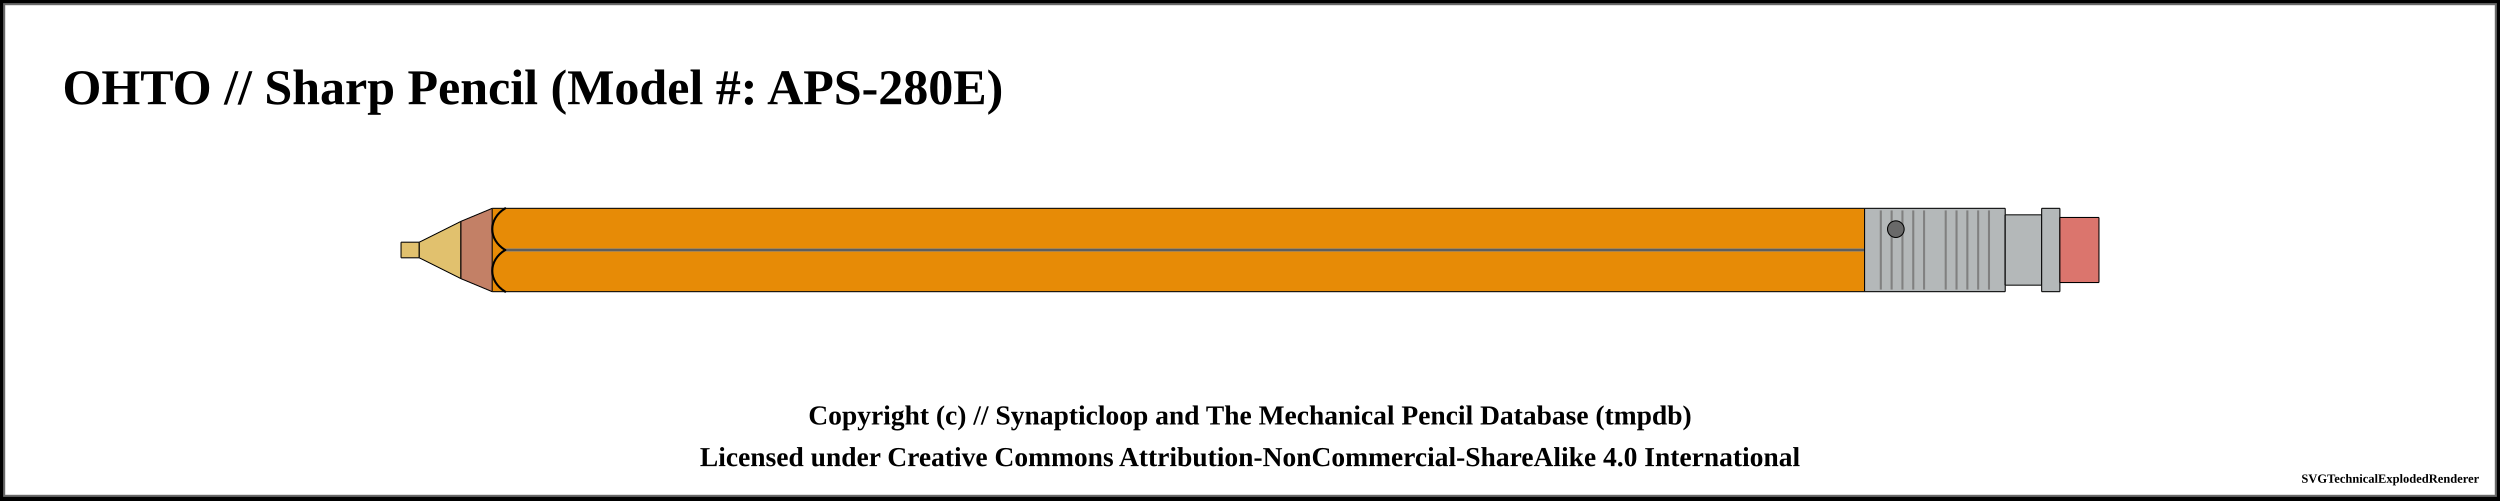
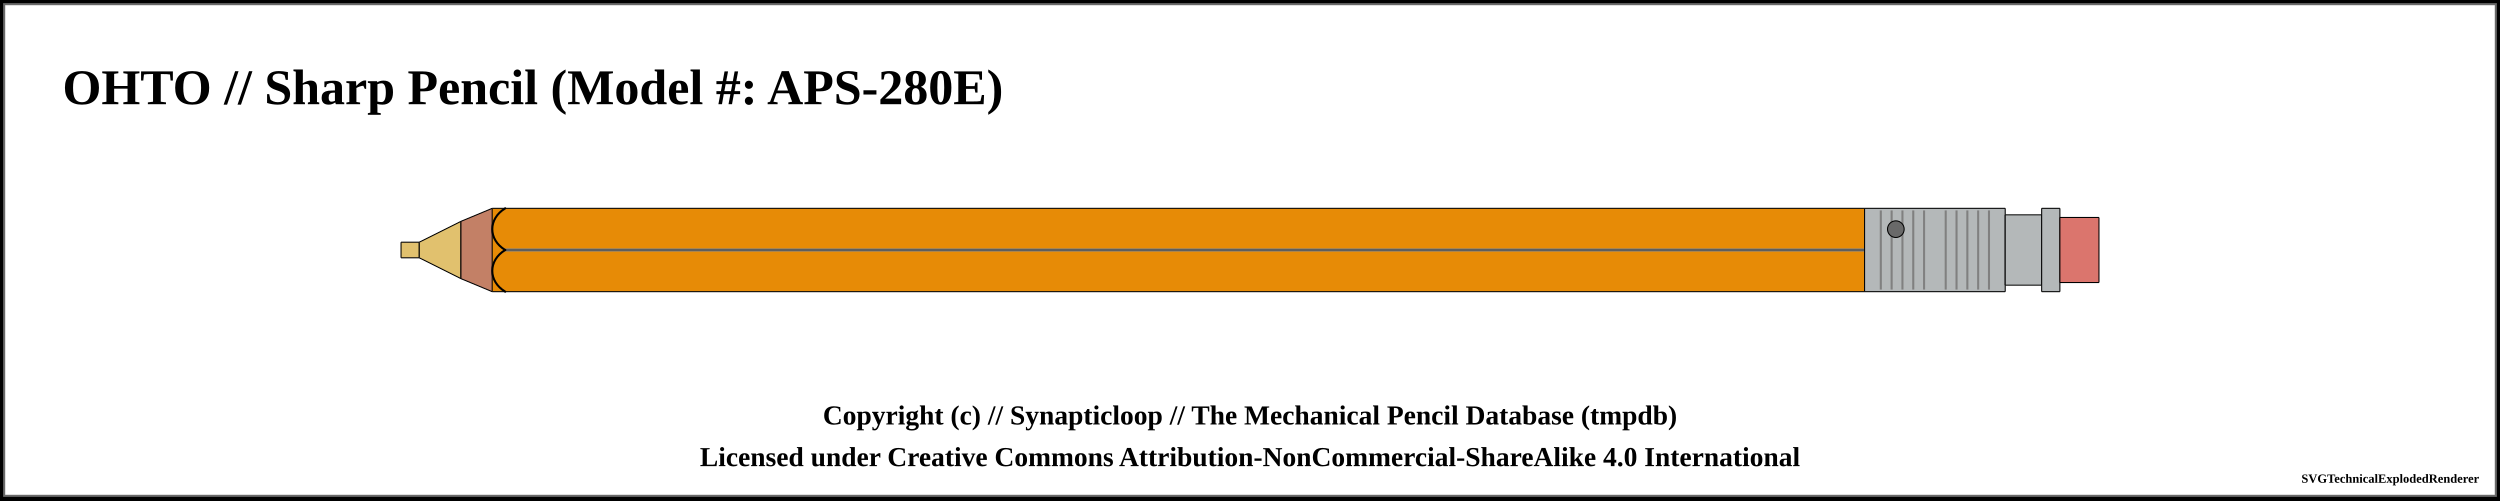
<svg xmlns="http://www.w3.org/2000/svg" width="1200" height="240">
  <pattern id="knurled-large" patternUnits="userSpaceOnUse" width="12" height="12">
    <path stroke="dimgray" stroke-linecap="round" stroke-width="1" d="M 6,6 L 12,12" />
    <path stroke="dimgray" stroke-linecap="round" stroke-width="1" d="M 6,6 L 0,12" />
    <path stroke="gray" stroke-linecap="round" stroke-width="1" d="M 6,6 L 12,0" />
    <path stroke="gray" stroke-linecap="round" stroke-width="1" d="M 6,6 L 0,0" />
  </pattern>
  <pattern id="knurled-small" patternUnits="userSpaceOnUse" width="4" height="4">
    <path stroke="dimgray" stroke-linecap="round" stroke-width="1" d="M 2,2 L 4,4" />
    <path stroke="dimgray" stroke-linecap="round" stroke-width="1" d="M 2,2 L 0,4" />
    <path stroke="gray" stroke-linecap="round" stroke-width="1" d="M 2,2 L 4,0" />
    <path stroke="gray" stroke-linecap="round" stroke-width="1" d="M 2,2 L 0,0" />
  </pattern>
  <pattern id="knurled" patternUnits="userSpaceOnUse" width="8" height="8">
    <path stroke="dimgray" stroke-linecap="round" stroke-width="1" d="M 4,4 L 8,8" />
    <path stroke="dimgray" stroke-linecap="round" stroke-width="1" d="M 4,4 L 0,8" />
    <path stroke="gray" stroke-linecap="round" stroke-width="1" d="M 4,4 L 8,0" />
    <path stroke="gray" stroke-linecap="round" stroke-width="1" d="M 4,4 L 0,0" />
  </pattern>
  <pattern id="lined" patternUnits="userSpaceOnUse" width="3" height="3">
    <path stroke="dimgray" stroke-linecap="round" stroke-width="1" d="M 0,0 L 3,0" />
  </pattern>
  <pattern id="ridged" patternUnits="userSpaceOnUse" width="3" height="3">
    <path stroke="dimgray" stroke-linecap="round" stroke-width="1" d="M 0,0 L 0,3" />
  </pattern>
  <rect x="0" y="0" width="1200" height="240" fill="white" stroke="black" stroke-width="4" />
  <rect x="2" y="2" width="1196" height="236" fill="white" stroke="dimgray" stroke-width="1" />
  <g transform="rotate(0 0 0)">
    <text x="30" y="50" font-size="2.0em" font-weight="bold"> OHTO // Sharp Pencil (Model #: APS-280E)</text>
    <path d="M192.45 116.25 L201.3 116.25 L201.3 123.75 L192.45 123.75 Z" stroke-width="0" stroke="none" stroke-linejoin="round" fill="#E1C16E" fill-opacity="1" />
    <path d="M192.5 116.25 L201.25 116.25 M201.25 123.75 L192.5 123.75" stroke-width="0.5" stroke="black" stroke-linejoin="round" fill="#E1C16E" fill-opacity="1" />
    <path d="M192.5 116.25 L192.5 123.75" stroke-width="0.5" stroke="black" stroke-linejoin="round" fill="#E1C16E" fill-opacity="1" />
    <path d="M201.25 116.25 L201.25 123.75" stroke-width="0.5" stroke="black" stroke-linejoin="round" fill="#E1C16E" fill-opacity="1" />
    <path d="M201.2 116.25 L221.3 106.25 L221.3 133.75 L201.2 123.75 Z" stroke-width="0" stroke="none" stroke-linejoin="round" fill="#E1C16E" fill-opacity="1" />
    <path d="M201.25 116.25 L221.25 106.25 M221.25 133.75 L201.25 123.75" stroke-width="0.5" stroke="black" stroke-linejoin="round" fill="#E1C16E" fill-opacity="1" />
    <path d="M201.25 116.25 L201.25 123.75" stroke-width="0.5" stroke="black" stroke-linejoin="round" fill="#E1C16E" fill-opacity="1" />
    <path d="M221.25 106.25 L221.25 133.75" stroke-width="0.5" stroke="black" stroke-linejoin="round" fill="#E1C16E" fill-opacity="1" />
    <path d="M221.2 106.25 L236.3 100 L236.3 140 L221.2 133.75 Z" stroke-width="0" stroke="none" stroke-linejoin="round" fill="#c38066" fill-opacity="1" />
    <path d="M221.25 106.25 L236.25 100 M236.25 140 L221.25 133.75" stroke-width="0.5" stroke="black" stroke-linejoin="round" fill="#c38066" fill-opacity="1" />
    <path d="M221.25 106.25 L221.25 133.75" stroke-width="0.5" stroke="black" stroke-linejoin="round" fill="#c38066" fill-opacity="1" />
    <path d="M236.2 100 L895.05 100 L895.05 140 L236.2 140 Z" stroke-width="0" stroke="none" stroke-linejoin="round" fill="#e78b06" fill-opacity="1" />
    <path d="M236.25 100 L895 100 M895 140 L236.25 140" stroke-width="0.5" stroke="black" stroke-linejoin="round" fill="#e78b06" fill-opacity="1" />
    <path d="M236.25 100 L236.25 140" stroke-width="0.5" stroke="black" stroke-linejoin="round" fill="#e78b06" fill-opacity="1" />
    <path d="M895 100 L895 140" stroke-width="0.5" stroke="black" stroke-linejoin="round" fill="#e78b06" fill-opacity="1" />
    <line x1="242.5" y1="120" x2="901.25" y2="120" stroke-width="1.5" stroke="gray" fill="gray" stroke-opacity="1.0" />
    <line x1="242.5" y1="120" x2="901.25" y2="120" stroke-width="0.5" stroke="black" fill="none" stroke-opacity="0.5" />
    <path d="M 242.5 100 C 234.219 105, 234.219 115, 242.5 120" stroke-width="1.0" stroke="black" stroke-linecap="round" fill-opacity="1" fill="none" />
    <path d="M 242.5 140 C 234.219 135, 234.219 125, 242.5 120" stroke-width="1.0" stroke="black" stroke-linecap="round" fill-opacity="1" fill="none" />
    <path d="M894.95 100 L962.55 100 L962.55 140 L894.95 140 Z" stroke-width="0" stroke="none" stroke-linejoin="round" fill="#b4b8b9" fill-opacity="1" />
    <path d="M895 100 L962.5 100 M962.5 140 L895 140" stroke-width="0.5" stroke="black" stroke-linejoin="round" fill="#b4b8b9" fill-opacity="1" />
    <path d="M895 100 L895 140" stroke-width="0.5" stroke="black" stroke-linejoin="round" fill="#b4b8b9" fill-opacity="1" />
    <path d="M962.5 100 L962.5 140" stroke-width="0.5" stroke="black" stroke-linejoin="round" fill="#b4b8b9" fill-opacity="1" />
    <line x1="902.788" y1="101" x2="902.788" y2="139" stroke-width="1" stroke="gray" />
    <line x1="907.981" y1="101" x2="907.981" y2="139" stroke-width="1" stroke="gray" />
    <line x1="913.173" y1="101" x2="913.173" y2="139" stroke-width="1" stroke="gray" />
    <line x1="918.365" y1="101" x2="918.365" y2="139" stroke-width="1" stroke="gray" />
    <line x1="923.558" y1="101" x2="923.558" y2="139" stroke-width="1" stroke="gray" />
    <line x1="933.942" y1="101" x2="933.942" y2="139" stroke-width="1" stroke="gray" />
    <line x1="939.135" y1="101" x2="939.135" y2="139" stroke-width="1" stroke="gray" />
    <line x1="944.327" y1="101" x2="944.327" y2="139" stroke-width="1" stroke="gray" />
    <line x1="949.519" y1="101" x2="949.519" y2="139" stroke-width="1" stroke="gray" />
    <line x1="954.712" y1="101" x2="954.712" y2="139" stroke-width="1" stroke="gray" />
    <circle r="4" cx="910" cy="110" stroke="black" stroke-width="0.5" fill="dimgray" fill-opacity="1" />
    <path d="M962.45 103.125 L980.05 103.125 L980.05 136.875 L962.45 136.875 Z" stroke-width="0" stroke="none" stroke-linejoin="round" fill="#b4b8b9" fill-opacity="1" />
    <path d="M962.5 103.125 L980 103.125 M980 136.875 L962.5 136.875" stroke-width="0.5" stroke="black" stroke-linejoin="round" fill="#b4b8b9" fill-opacity="1" />
    <path d="M962.5 103.125 L962.5 136.875" stroke-width="0.5" stroke="black" stroke-linejoin="round" fill="#b4b8b9" fill-opacity="1" />
    <path d="M980 103.125 L980 136.875" stroke-width="0.5" stroke="black" stroke-linejoin="round" fill="#b4b8b9" fill-opacity="1" />
    <path d="M979.95 100 L988.8 100 L988.8 140 L979.95 140 Z" stroke-width="0" stroke="none" stroke-linejoin="round" fill="#b4b8b9" fill-opacity="1" />
    <path d="M980 100 L988.75 100 M988.75 140 L980 140" stroke-width="0.5" stroke="black" stroke-linejoin="round" fill="#b4b8b9" fill-opacity="1" />
    <path d="M980 100 L980 140" stroke-width="0.5" stroke="black" stroke-linejoin="round" fill="#b4b8b9" fill-opacity="1" />
    <path d="M988.75 100 L988.75 140" stroke-width="0.5" stroke="black" stroke-linejoin="round" fill="#b4b8b9" fill-opacity="1" />
    <path d="M988.7 104.375 L1007.55 104.375 L1007.55 135.625 L988.7 135.625 Z" stroke-width="0" stroke="none" stroke-linejoin="round" fill="#db756d" fill-opacity="1" />
    <path d="M988.75 104.375 L1007.5 104.375 M1007.5 135.625 L988.75 135.625" stroke-width="0.5" stroke="black" stroke-linejoin="round" fill="#db756d" fill-opacity="1" />
    <path d="M988.75 104.375 L988.75 135.625" stroke-width="0.5" stroke="black" stroke-linejoin="round" fill="#db756d" fill-opacity="1" />
    <path d="M1007.5 104.375 L1007.5 135.625" stroke-width="0.5" stroke="black" stroke-linejoin="round" fill="#db756d" fill-opacity="1" />
  </g>
-   <text x="50%" y="200" font-size="1.1em" font-weight="bold" text-anchor="middle" dominant-baseline="middle">Copyright (c) // Synapticloop and The Mechanical Pencil Database (tmpdb)</text>
+   <text x="50%" y="200" font-size="1.1em" font-weight="bold" text-anchor="middle" dominant-baseline="middle">Copyright (c) // Synapticloop // The Mechanical Pencil Database (tmpdb)</text>
  <text x="50%" y="220" font-size="1.1em" font-weight="bold" text-anchor="middle" dominant-baseline="middle">Licensed under Creative Commons Attribution-NonCommercial-ShareAlike 4.0 International</text>
  <text x="1190" y="230" font-size="0.5em" font-weight="bold" text-anchor="end" dominant-baseline="middle">SVGTechnicalExplodedRenderer</text>
</svg>
